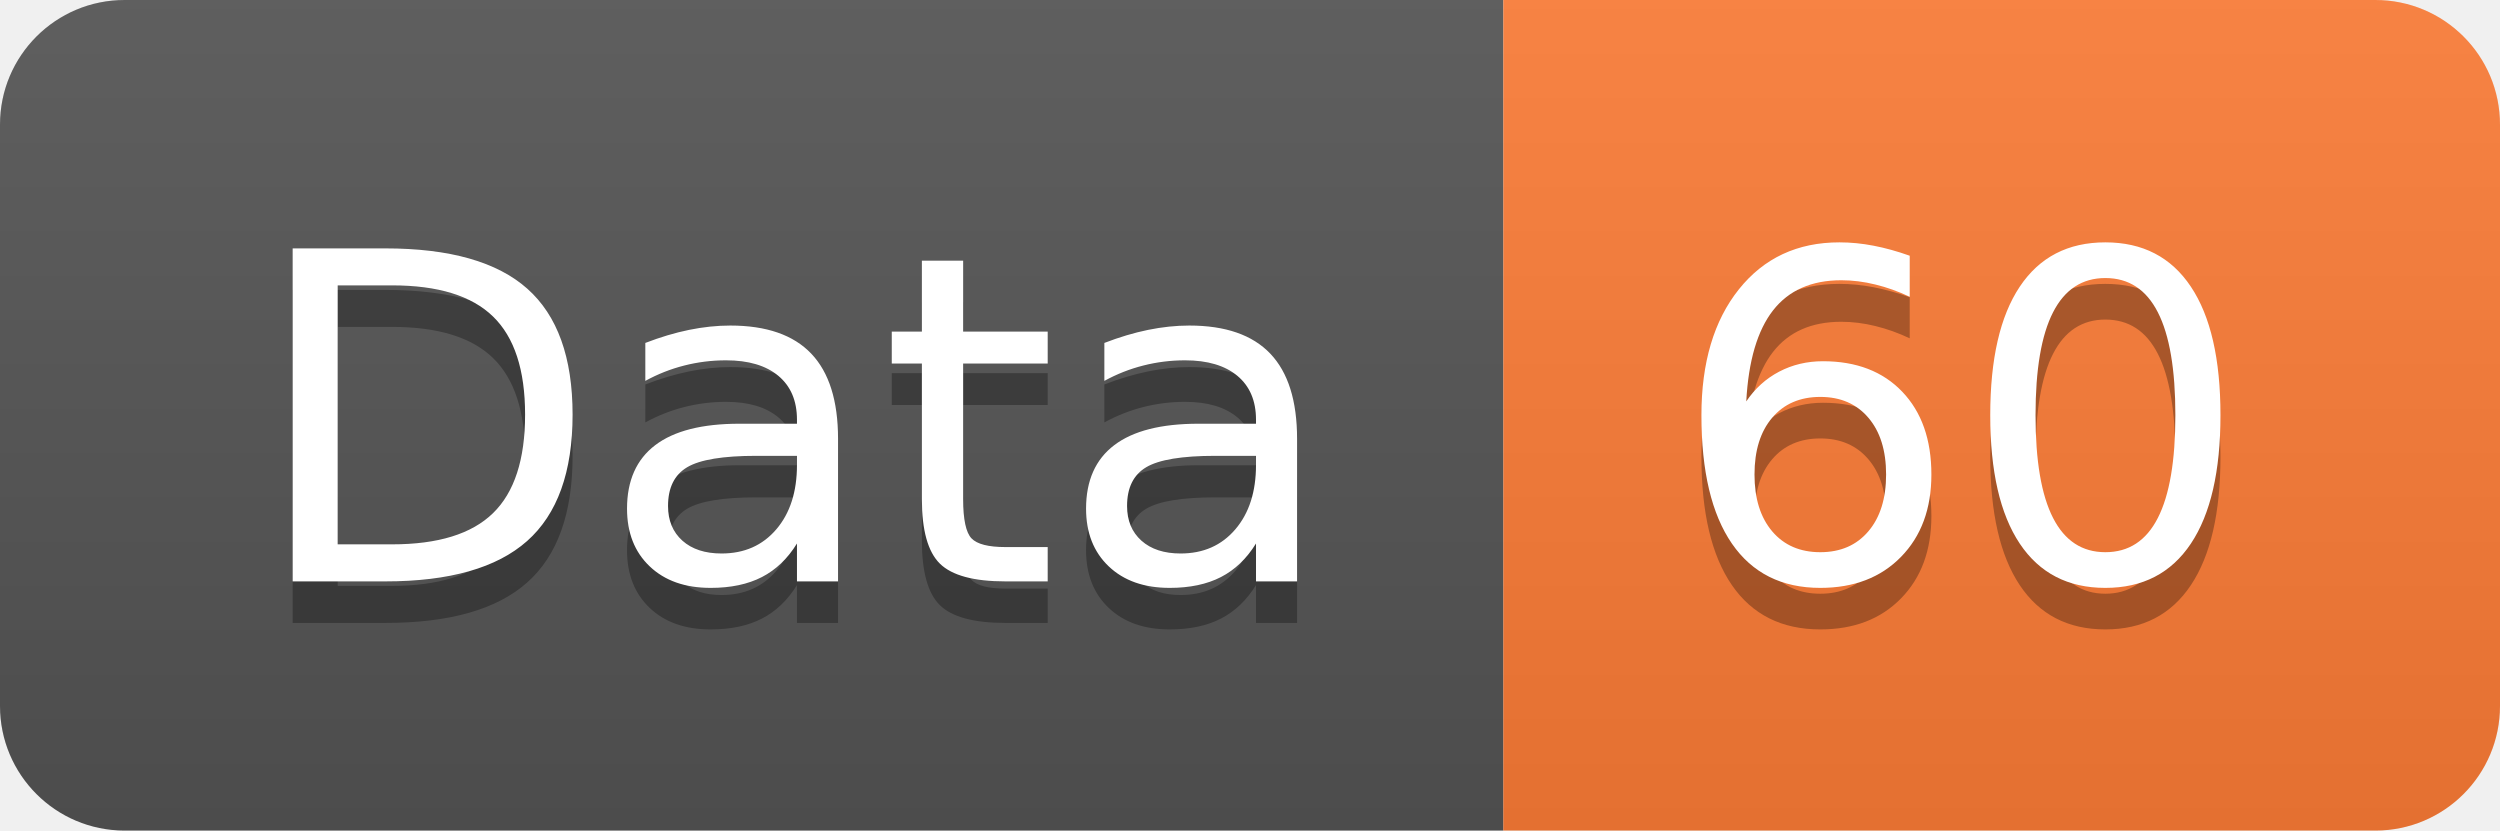
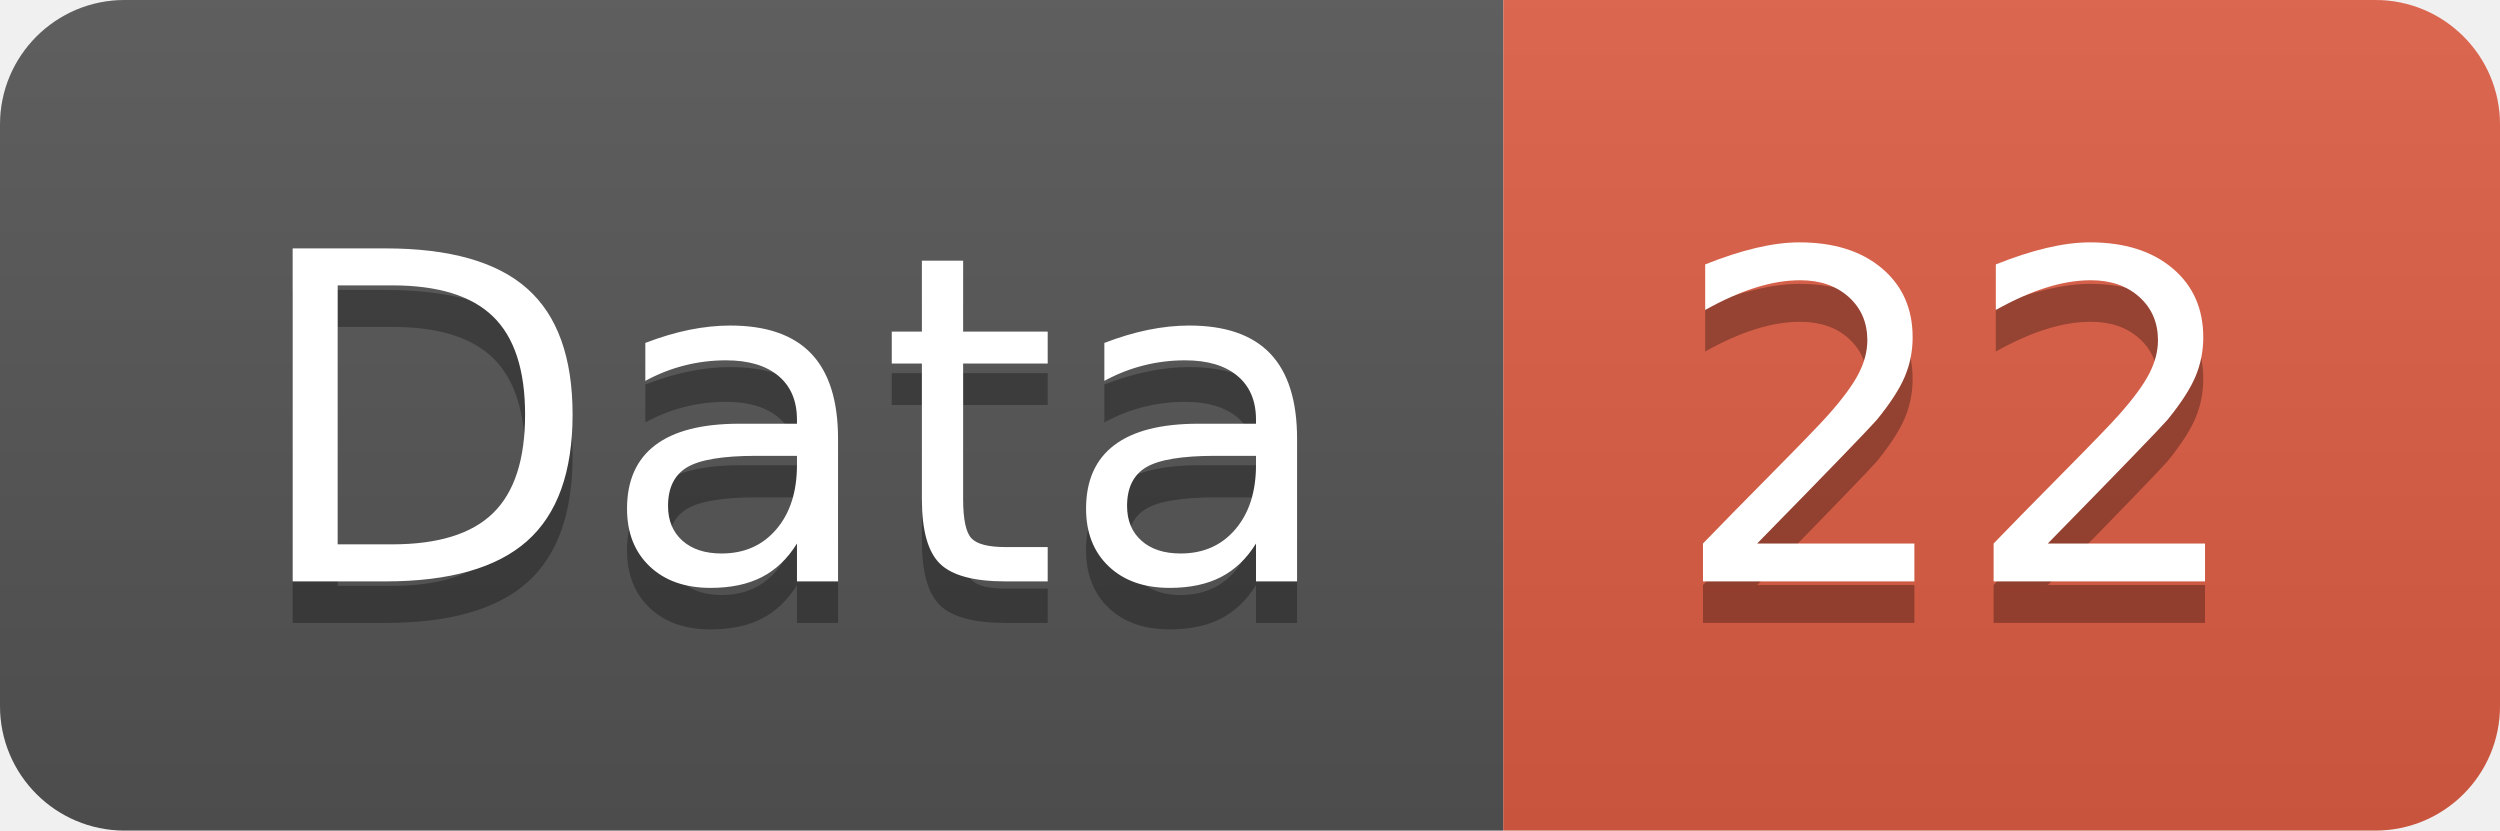
<svg xmlns="http://www.w3.org/2000/svg" width="60.2" height="20">
  <linearGradient id="smooth" x2="0" y2="100%">
    <stop offset="0" stop-color="#bbb" stop-opacity=".1" />
    <stop offset="1" stop-opacity=".1" />
  </linearGradient>
  <clipPath id="round">
    <rect width="60.2" height="20" rx="3" fill="#fff" />
  </clipPath>
  <g clip-path="url(#round)">
    <rect width="36.2" height="20" fill="#555" />
-     <rect x="36.2" width="24.0" height="20" fill="#fe7d37" />
+     <rect x="36.2" width="24.0" height="20" fill="#e05d44" />
    <rect width="60.2" height="20" fill="url(#smooth)" />
  </g>
  <g fill="#fff" text-anchor="middle" font-family="DejaVu Sans,Verdana,Geneva,sans-serif" font-size="110">
    <text x="191.0" y="150" fill="#010101" fill-opacity=".3" transform="scale(0.1)" textLength="262.0" lengthAdjust="spacing">Data</text>
    <text x="191.0" y="140" transform="scale(0.1)" textLength="262.0" lengthAdjust="spacing">Data</text>
-     <text x="472.0" y="150" fill="#010101" fill-opacity=".3" transform="scale(0.1)" textLength="140.0" lengthAdjust="spacing">60</text>
-     <text x="472.0" y="140" transform="scale(0.1)" textLength="140.0" lengthAdjust="spacing">60</text>
+     <text x="472.0" y="150" fill="#010101" fill-opacity=".3" transform="scale(0.1)" textLength="140.0" lengthAdjust="spacing">22</text>
+     <text x="472.0" y="140" transform="scale(0.1)" textLength="140.0" lengthAdjust="spacing">22</text>
  </g>
</svg>
